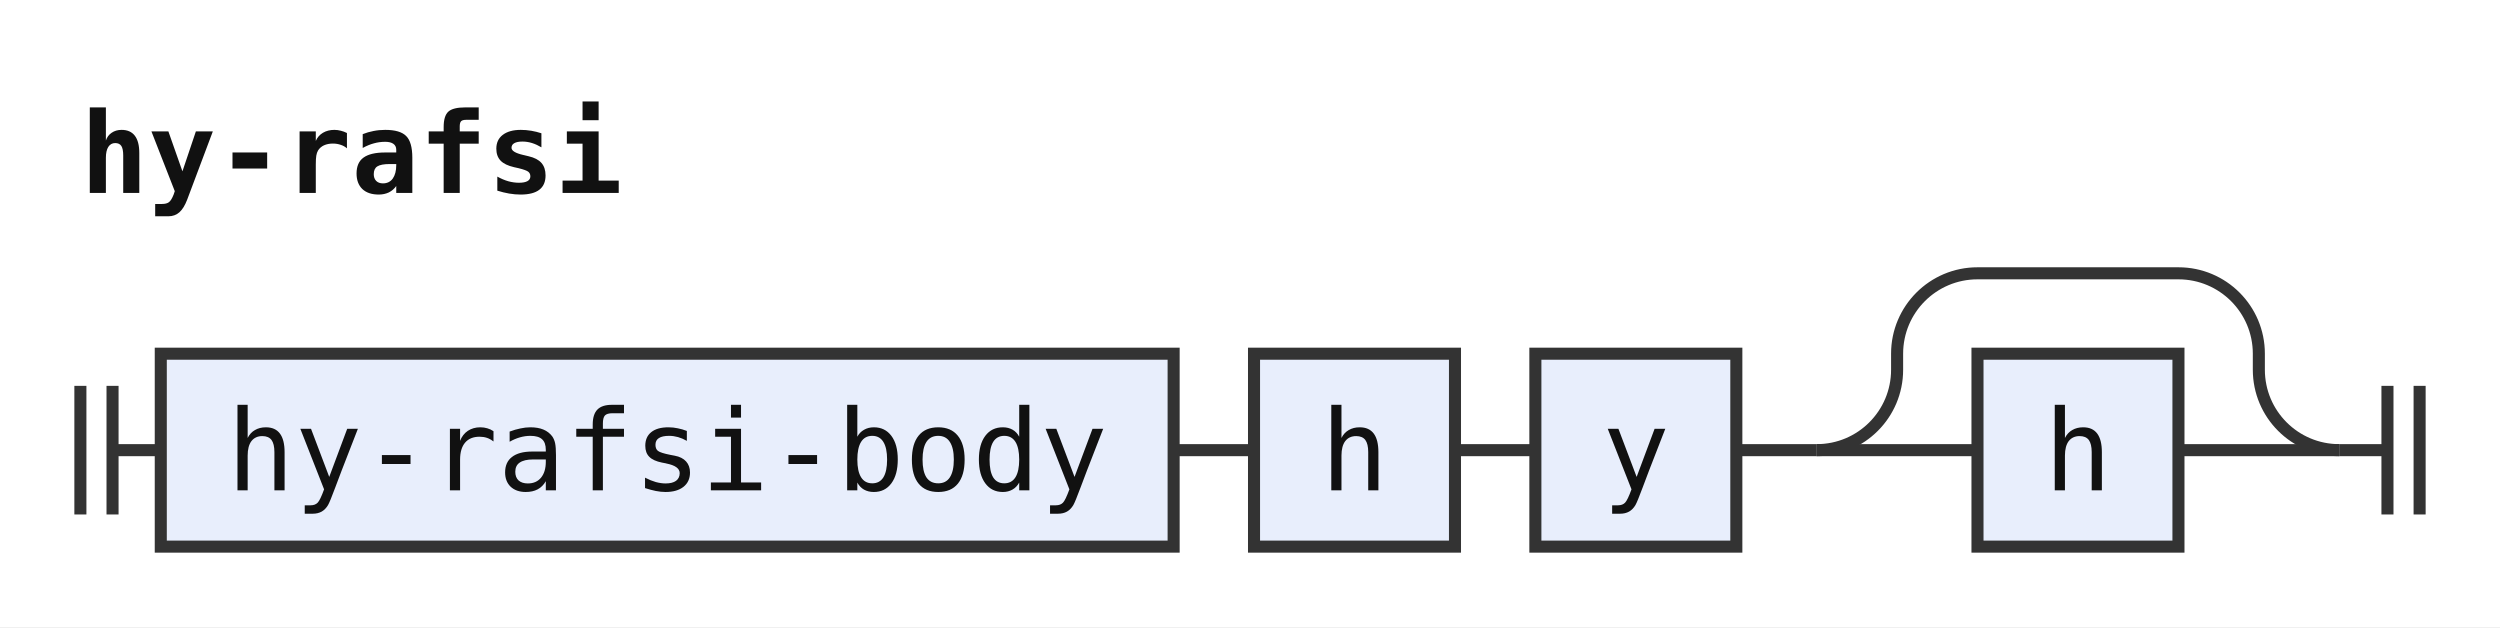
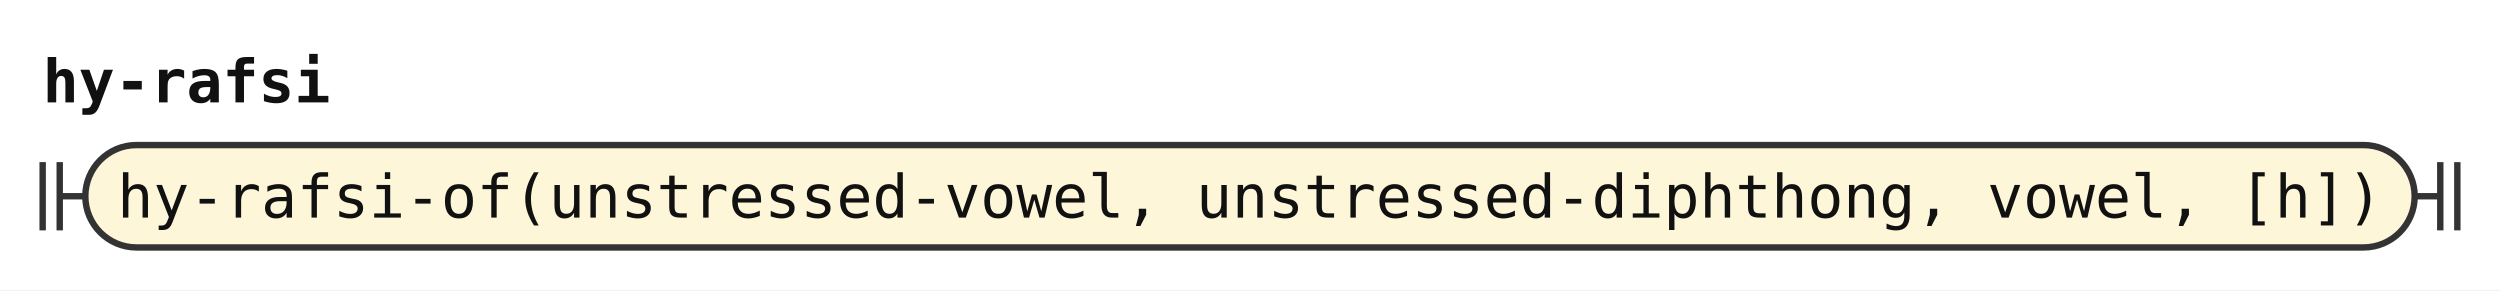
- <svg xmlns="http://www.w3.org/2000/svg" width="311" height="78" viewBox="0 0 311 78" role="img" aria-label="Railroad diagram of the rule hy-rafsi">
+ <svg xmlns="http://www.w3.org/2000/svg" width="586" height="68" viewBox="0 0 586 68" role="img" aria-label="Railroad diagram of the rule hy-rafsi">
  <style>path{fill:none;stroke:#333;stroke-width:1.5}.rule rect{fill:#e8eefc;stroke:#333;stroke-width:1.5}.terminal rect{fill:#fdf6d8;stroke:#333;stroke-width:1.5}text{font-family:ui-monospace,SFMono-Regular,Menlo,Consolas,"DejaVu Sans Mono","Liberation Mono",monospace;font-size:14px;fill:#111;text-anchor:middle}text.label{font-size:12px;font-style:italic;fill:#555;text-anchor:start}text.title{font-weight:bold;text-anchor:start}</style>
  <rect width="100%" height="100%" fill="#fff" />
  <text class="title" x="10" y="24" textLength="67.2" lengthAdjust="spacingAndGlyphs">hy-rafsi</text>
-   <path d="M10 48v16m4 -16v16M14 56h6" />
-   <g class="rule">
-     <rect x="20" y="44" width="126" height="24" rx="0" />
-     <text x="83" y="61" textLength="109.2" lengthAdjust="spacingAndGlyphs">hy-rafsi-body</text>
+   <path d="M10 38v16m4 -16v16M14 46h6" />
+   <g class="terminal">
+     <rect x="20" y="34" width="546" height="24" rx="12" />
+     <text x="293" y="51" textLength="529.2" lengthAdjust="spacingAndGlyphs">hy-rafsi-of(unstressed-vowel, unstressed-diphthong, vowel, [h])</text>
  </g>
-   <path d="M146 56h10" />
-   <g class="rule">
-     <rect x="156" y="44" width="25" height="24" rx="0" />
-     <text x="168.5" y="61" textLength="8.4" lengthAdjust="spacingAndGlyphs">h</text>
-   </g>
-   <path d="M181 56h10" />
-   <g class="rule">
-     <rect x="191" y="44" width="25" height="24" rx="0" />
-     <text x="203.5" y="61" textLength="8.4" lengthAdjust="spacingAndGlyphs">y</text>
-   </g>
-   <path d="M216 56h10" />
-   <path d="M226 56h20" />
-   <g class="rule">
-     <rect x="246" y="44" width="25" height="24" rx="0" />
-     <text x="258.5" y="61" textLength="8.4" lengthAdjust="spacingAndGlyphs">h</text>
-   </g>
-   <path d="M271 56H291" />
-   <path d="M226 56a10 10 0 0 0 10 -10V44a10 10 0 0 1 10 -10H271a10 10 0 0 1 10 10V46a10 10 0 0 0 10 10" />
-   <path d="M291 56h6m0 -8v16m4 -16v16" />
+   <path d="M566 46h6m0 -8v16m4 -16v16" />
</svg>
